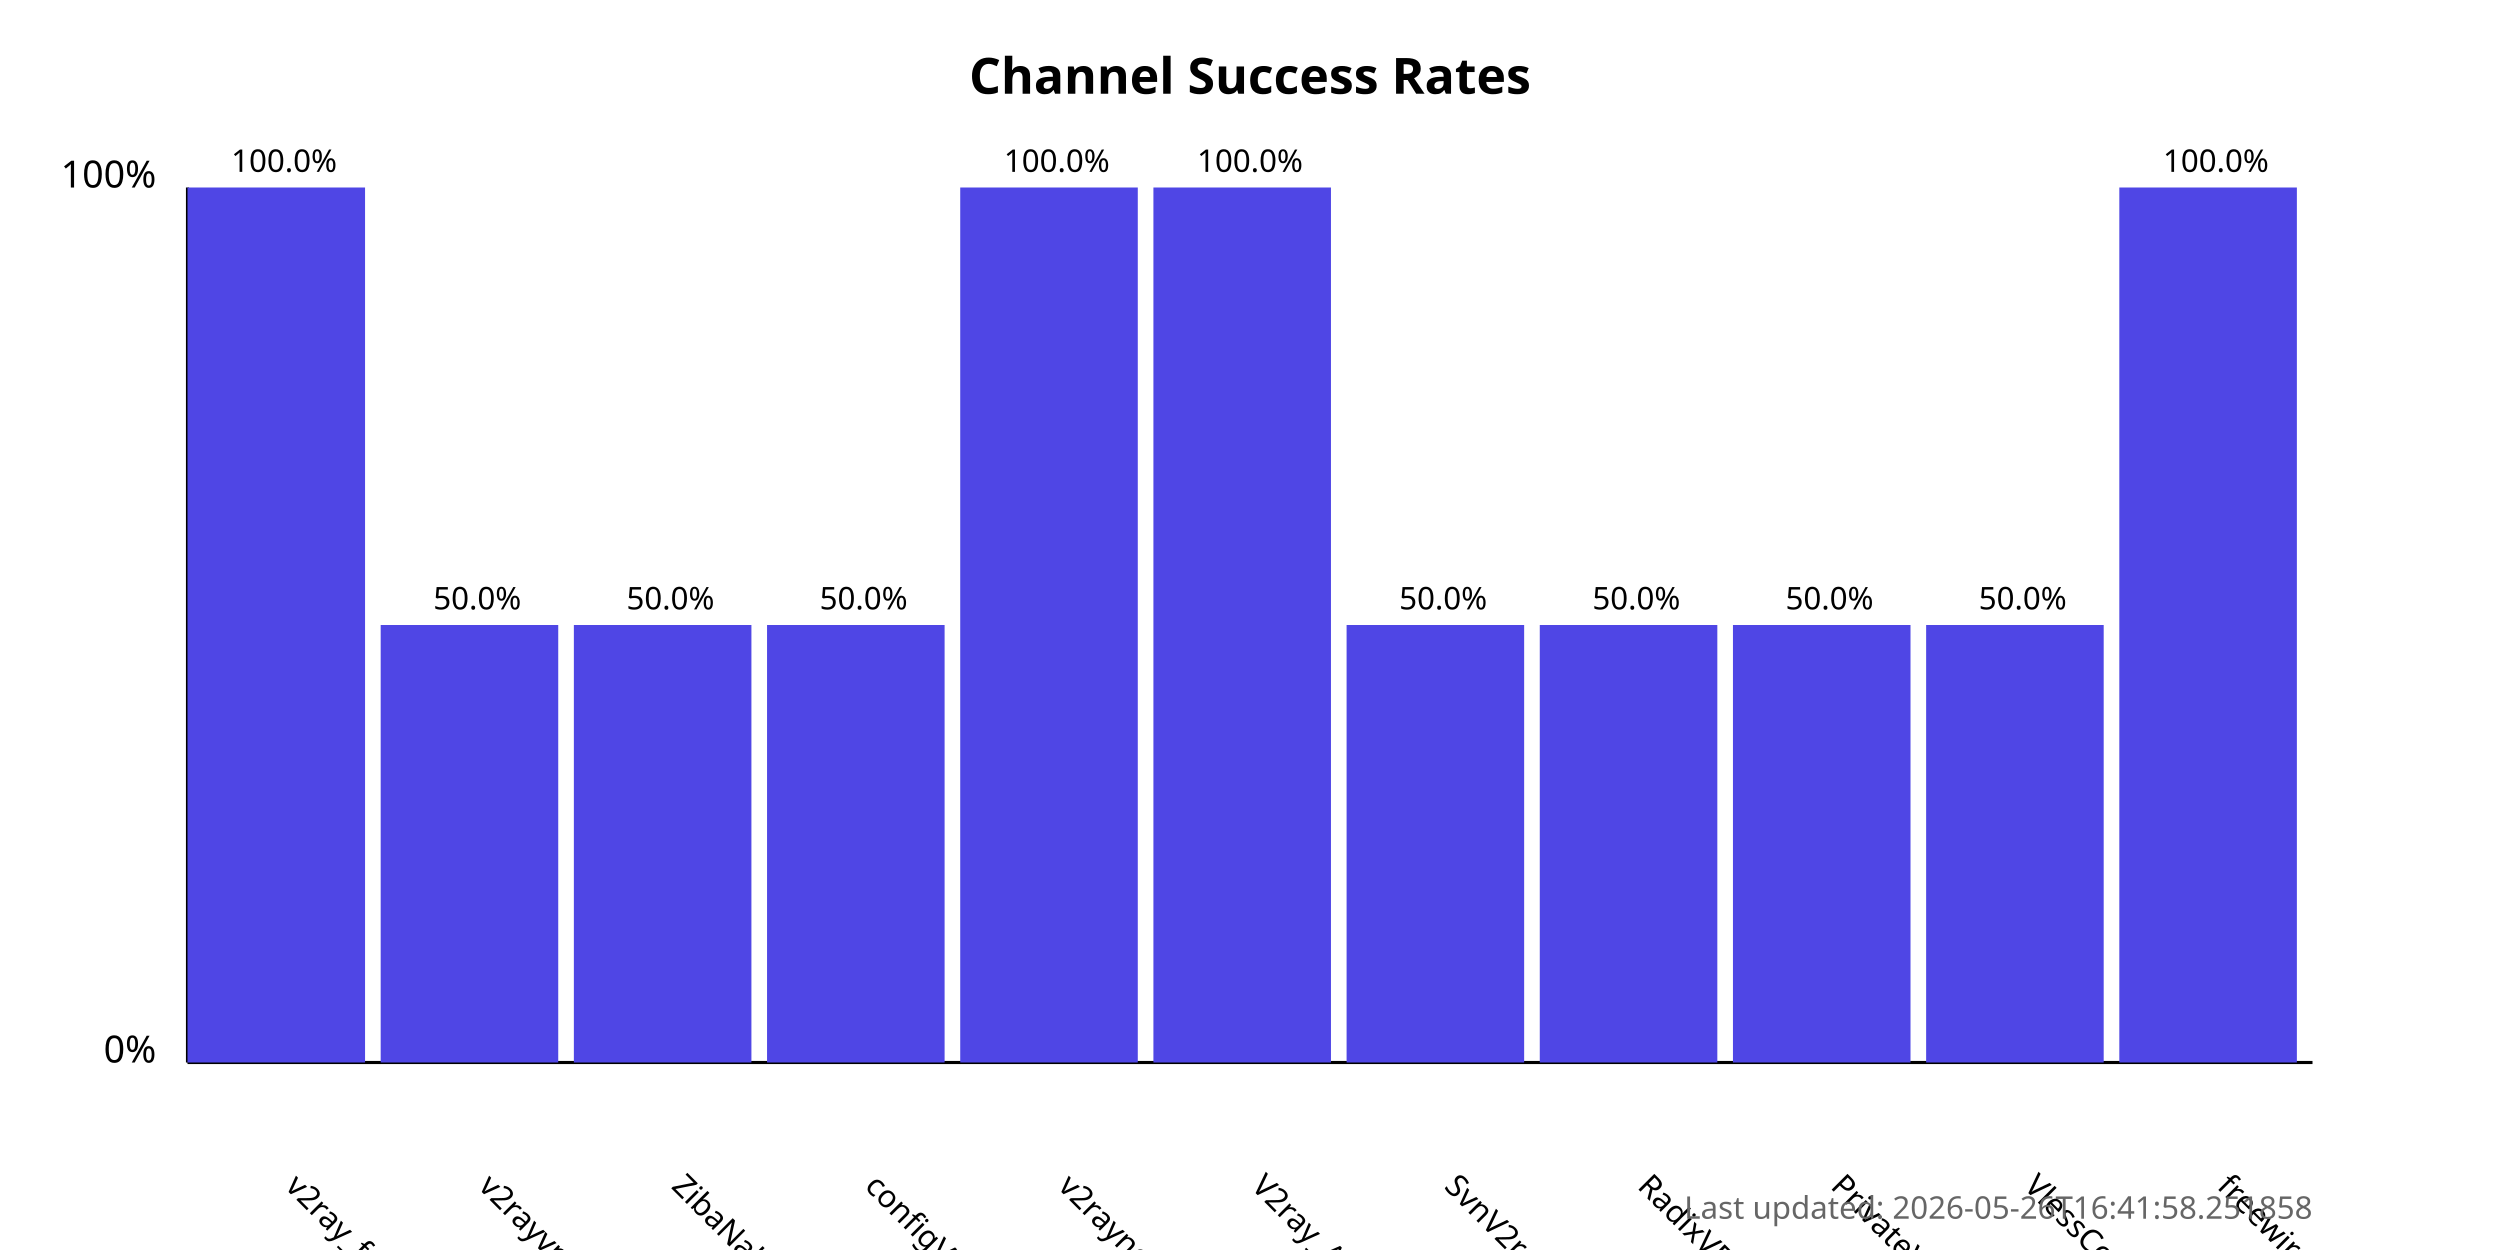
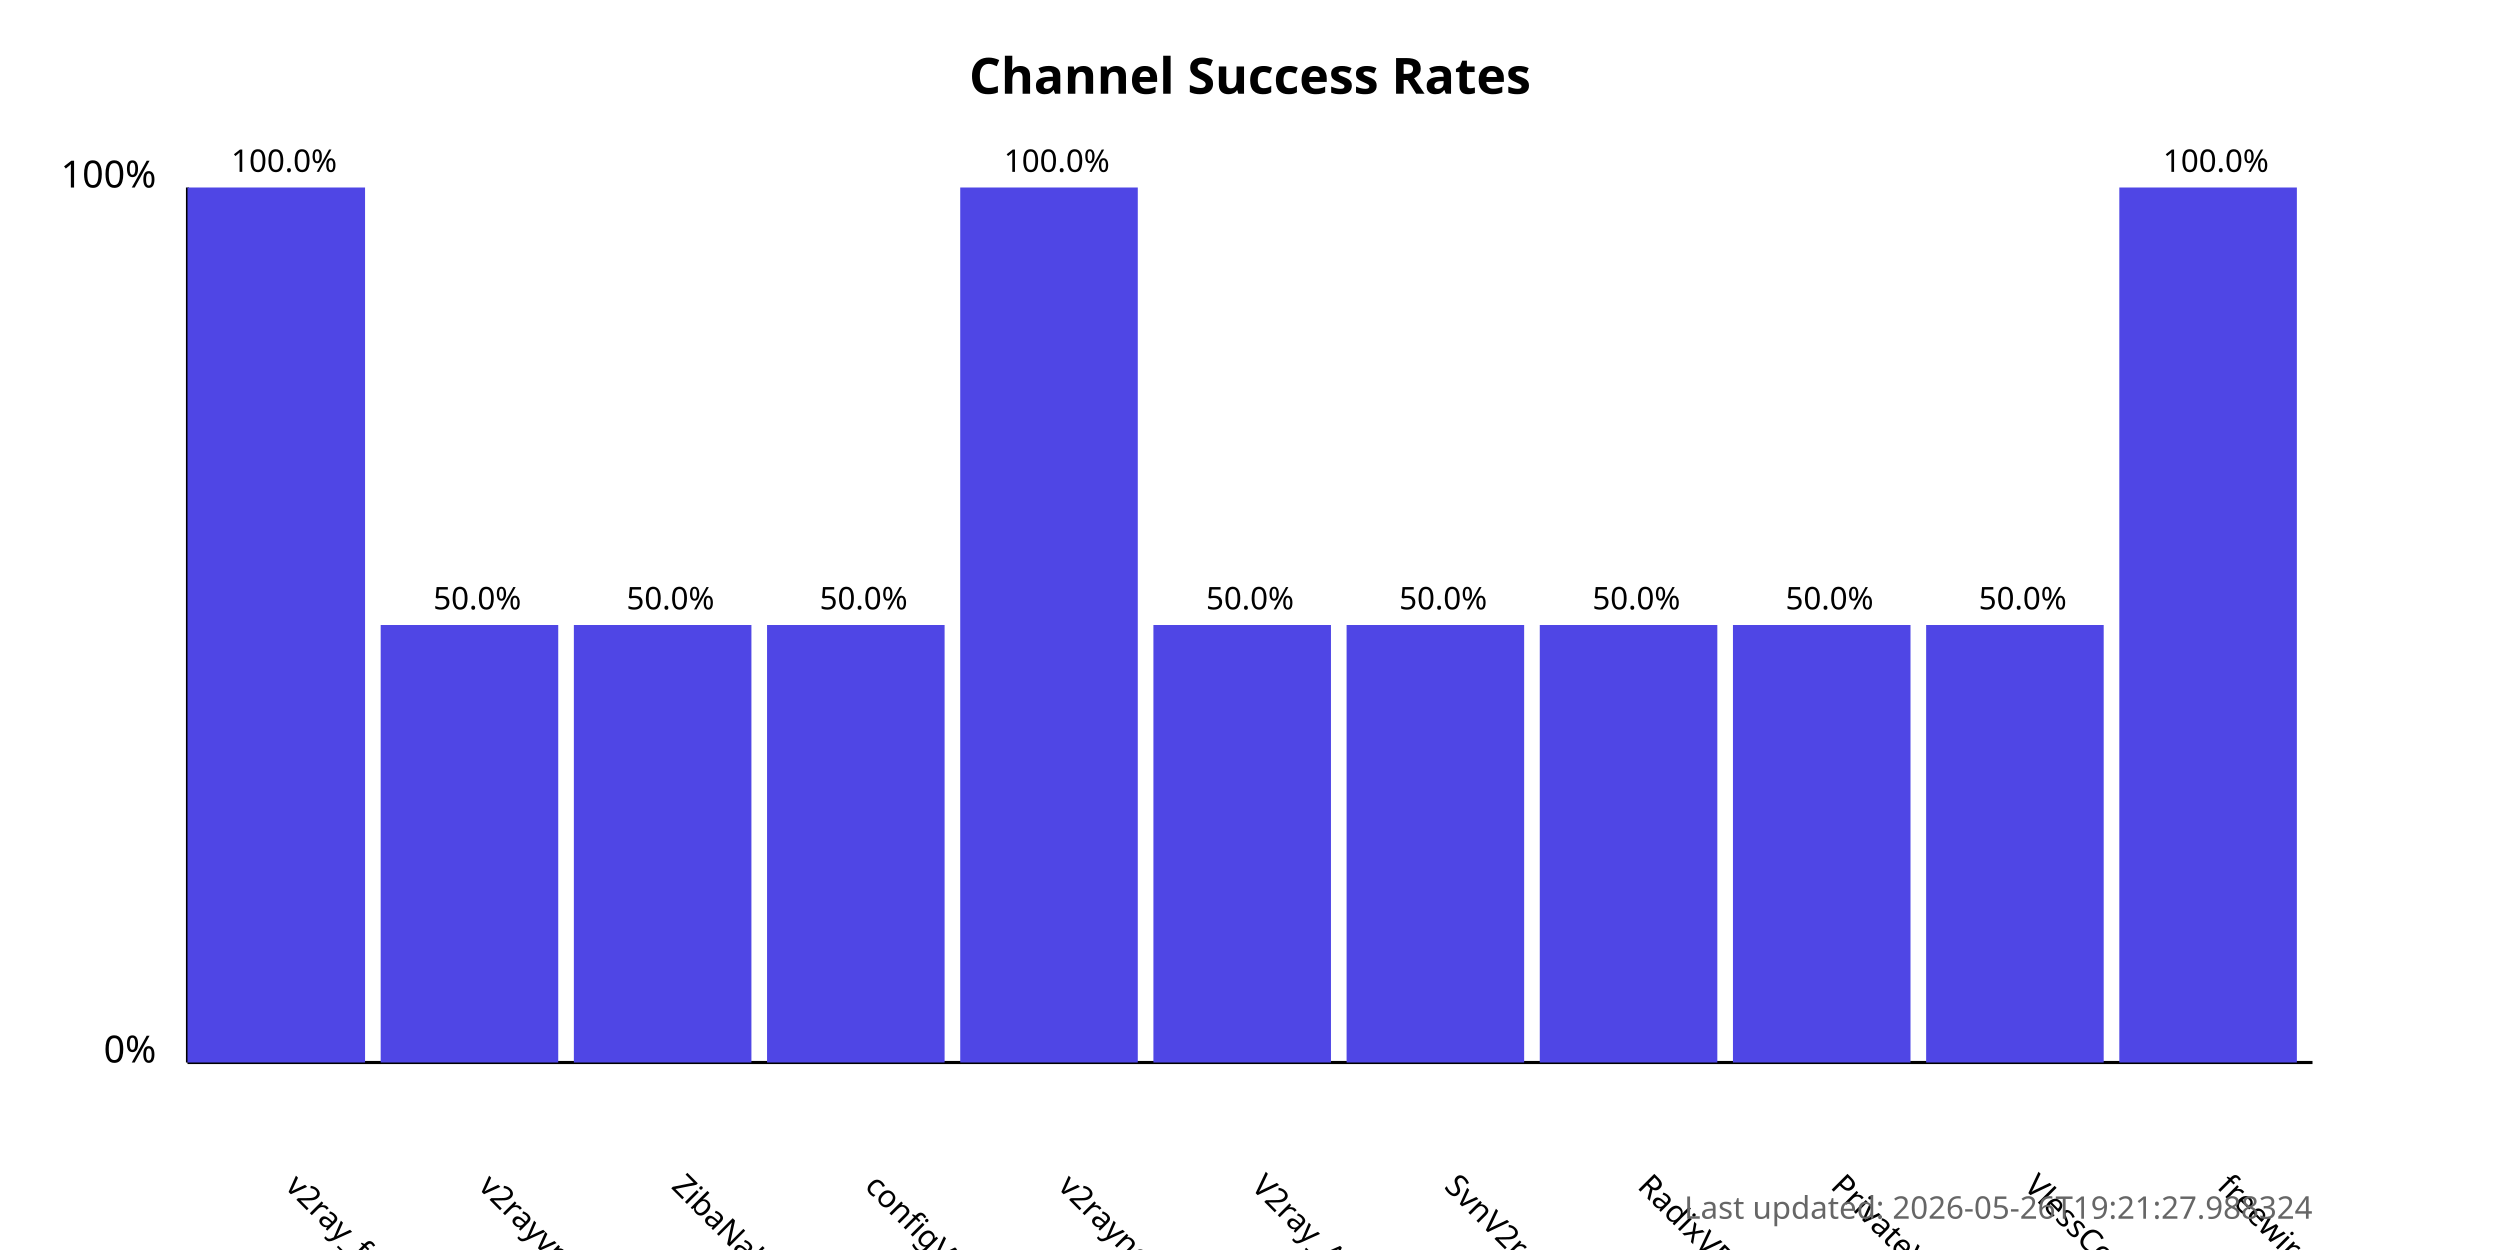
<svg xmlns="http://www.w3.org/2000/svg" width="800" height="400">
  <style>
            .chart-title { font: bold 16px sans-serif; }
            .axis-label { font: 12px sans-serif; }
            .tick-label { font: 10px sans-serif; }
            .bar { fill: #4f46e5; }
            .bar:hover { fill: #6366f1; }
            .timestamp { font: 10px sans-serif; fill: #666; }
        </style>
  <text x="400.0" y="30" text-anchor="middle" class="chart-title">
            Channel Success Rates
        </text>
  <line x1="60" y1="340" x2="60" y2="60" stroke="black" stroke-width="1" />
  <line x1="60" y1="340" x2="740" y2="340" stroke="black" stroke-width="1" />
  <text x="50" y="340" text-anchor="end" class="axis-label">0%</text>
  <text x="50" y="60" text-anchor="end" class="axis-label">100%</text>
  <g>
    <rect x="60" y="60.0" width="56.818" height="280.0" class="bar" />
    <text x="90.909" y="380" transform="rotate(45, 90.90909, 380)" text-anchor="start" class="tick-label">
                v2ray_free_conf
            </text>
    <text x="90.909" y="55.0" text-anchor="middle" class="tick-label">
                100.0%
            </text>
  </g>
  <g>
    <rect x="121.818" y="200.0" width="56.818" height="140.0" class="bar" />
    <text x="152.727" y="380" transform="rotate(45, 152.7273, 380)" text-anchor="start" class="tick-label">
                v2rayvpno
            </text>
    <text x="152.727" y="195.0" text-anchor="middle" class="tick-label">
                50.0%
            </text>
  </g>
  <g>
    <rect x="183.636" y="200.0" width="56.818" height="140.0" class="bar" />
    <text x="214.545" y="380" transform="rotate(45, 214.5455, 380)" text-anchor="start" class="tick-label">
                ZibaNabz
            </text>
    <text x="214.545" y="195.0" text-anchor="middle" class="tick-label">
                50.0%
            </text>
  </g>
  <g>
    <rect x="245.455" y="200.0" width="56.818" height="140.0" class="bar" />
    <text x="276.364" y="380" transform="rotate(45, 276.3636, 380)" text-anchor="start" class="tick-label">
                configV2rayForFree
            </text>
    <text x="276.364" y="195.0" text-anchor="middle" class="tick-label">
                50.0%
            </text>
  </g>
  <g>
    <rect x="307.273" y="60.0" width="56.818" height="280.0" class="bar" />
    <text x="338.182" y="380" transform="rotate(45, 338.1818, 380)" text-anchor="start" class="tick-label">
                v2rayngvpn
            </text>
    <text x="338.182" y="55.0" text-anchor="middle" class="tick-label">
                100.0%
            </text>
  </g>
  <g>
-     <rect x="369.091" y="60.0" width="56.818" height="280.0" class="bar" />
+     <rect x="369.091" y="200.0" width="56.818" height="140.0" class="bar" />
    <text x="400.0" y="380" transform="rotate(45, 400.0, 380)" text-anchor="start" class="tick-label">
                V2ray_Alpha
            </text>
-     <text x="400.0" y="55.0" text-anchor="middle" class="tick-label">
-                 100.0%
+     <text x="400.0" y="195.0" text-anchor="middle" class="tick-label">
+                 50.0%
            </text>
  </g>
  <g>
    <rect x="430.909" y="200.0" width="56.818" height="140.0" class="bar" />
    <text x="461.818" y="380" transform="rotate(45, 461.8182, 380)" text-anchor="start" class="tick-label">
                SvnV2ray
            </text>
    <text x="461.818" y="195.0" text-anchor="middle" class="tick-label">
                50.0%
            </text>
  </g>
  <g>
    <rect x="492.727" y="200.0" width="56.818" height="140.0" class="bar" />
    <text x="523.636" y="380" transform="rotate(45, 523.6364, 380)" text-anchor="start" class="tick-label">
                RadixVPN
            </text>
    <text x="523.636" y="195.0" text-anchor="middle" class="tick-label">
                50.0%
            </text>
  </g>
  <g>
    <rect x="554.545" y="200.0" width="56.818" height="140.0" class="bar" />
    <text x="585.455" y="380" transform="rotate(45, 585.4545, 380)" text-anchor="start" class="tick-label">
                PrivateVPNs
            </text>
    <text x="585.455" y="195.0" text-anchor="middle" class="tick-label">
                50.0%
            </text>
  </g>
  <g>
    <rect x="616.364" y="200.0" width="56.818" height="140.0" class="bar" />
    <text x="647.273" y="380" transform="rotate(45, 647.2727, 380)" text-anchor="start" class="tick-label">
                VlessConfig
            </text>
    <text x="647.273" y="195.0" text-anchor="middle" class="tick-label">
                50.0%
            </text>
  </g>
  <g>
    <rect x="678.182" y="60.0" width="56.818" height="280.0" class="bar" />
    <text x="709.091" y="380" transform="rotate(45, 709.0909, 380)" text-anchor="start" class="tick-label">
                freewireguard
            </text>
    <text x="709.091" y="55.0" text-anchor="middle" class="tick-label">
                100.0%
            </text>
  </g>
  <text x="740" y="390" text-anchor="end" class="timestamp">
-             Last updated: 2026-05-26T16:41:58.251858
+             Last updated: 2026-05-26T19:21:27.988324
        </text>
</svg>
